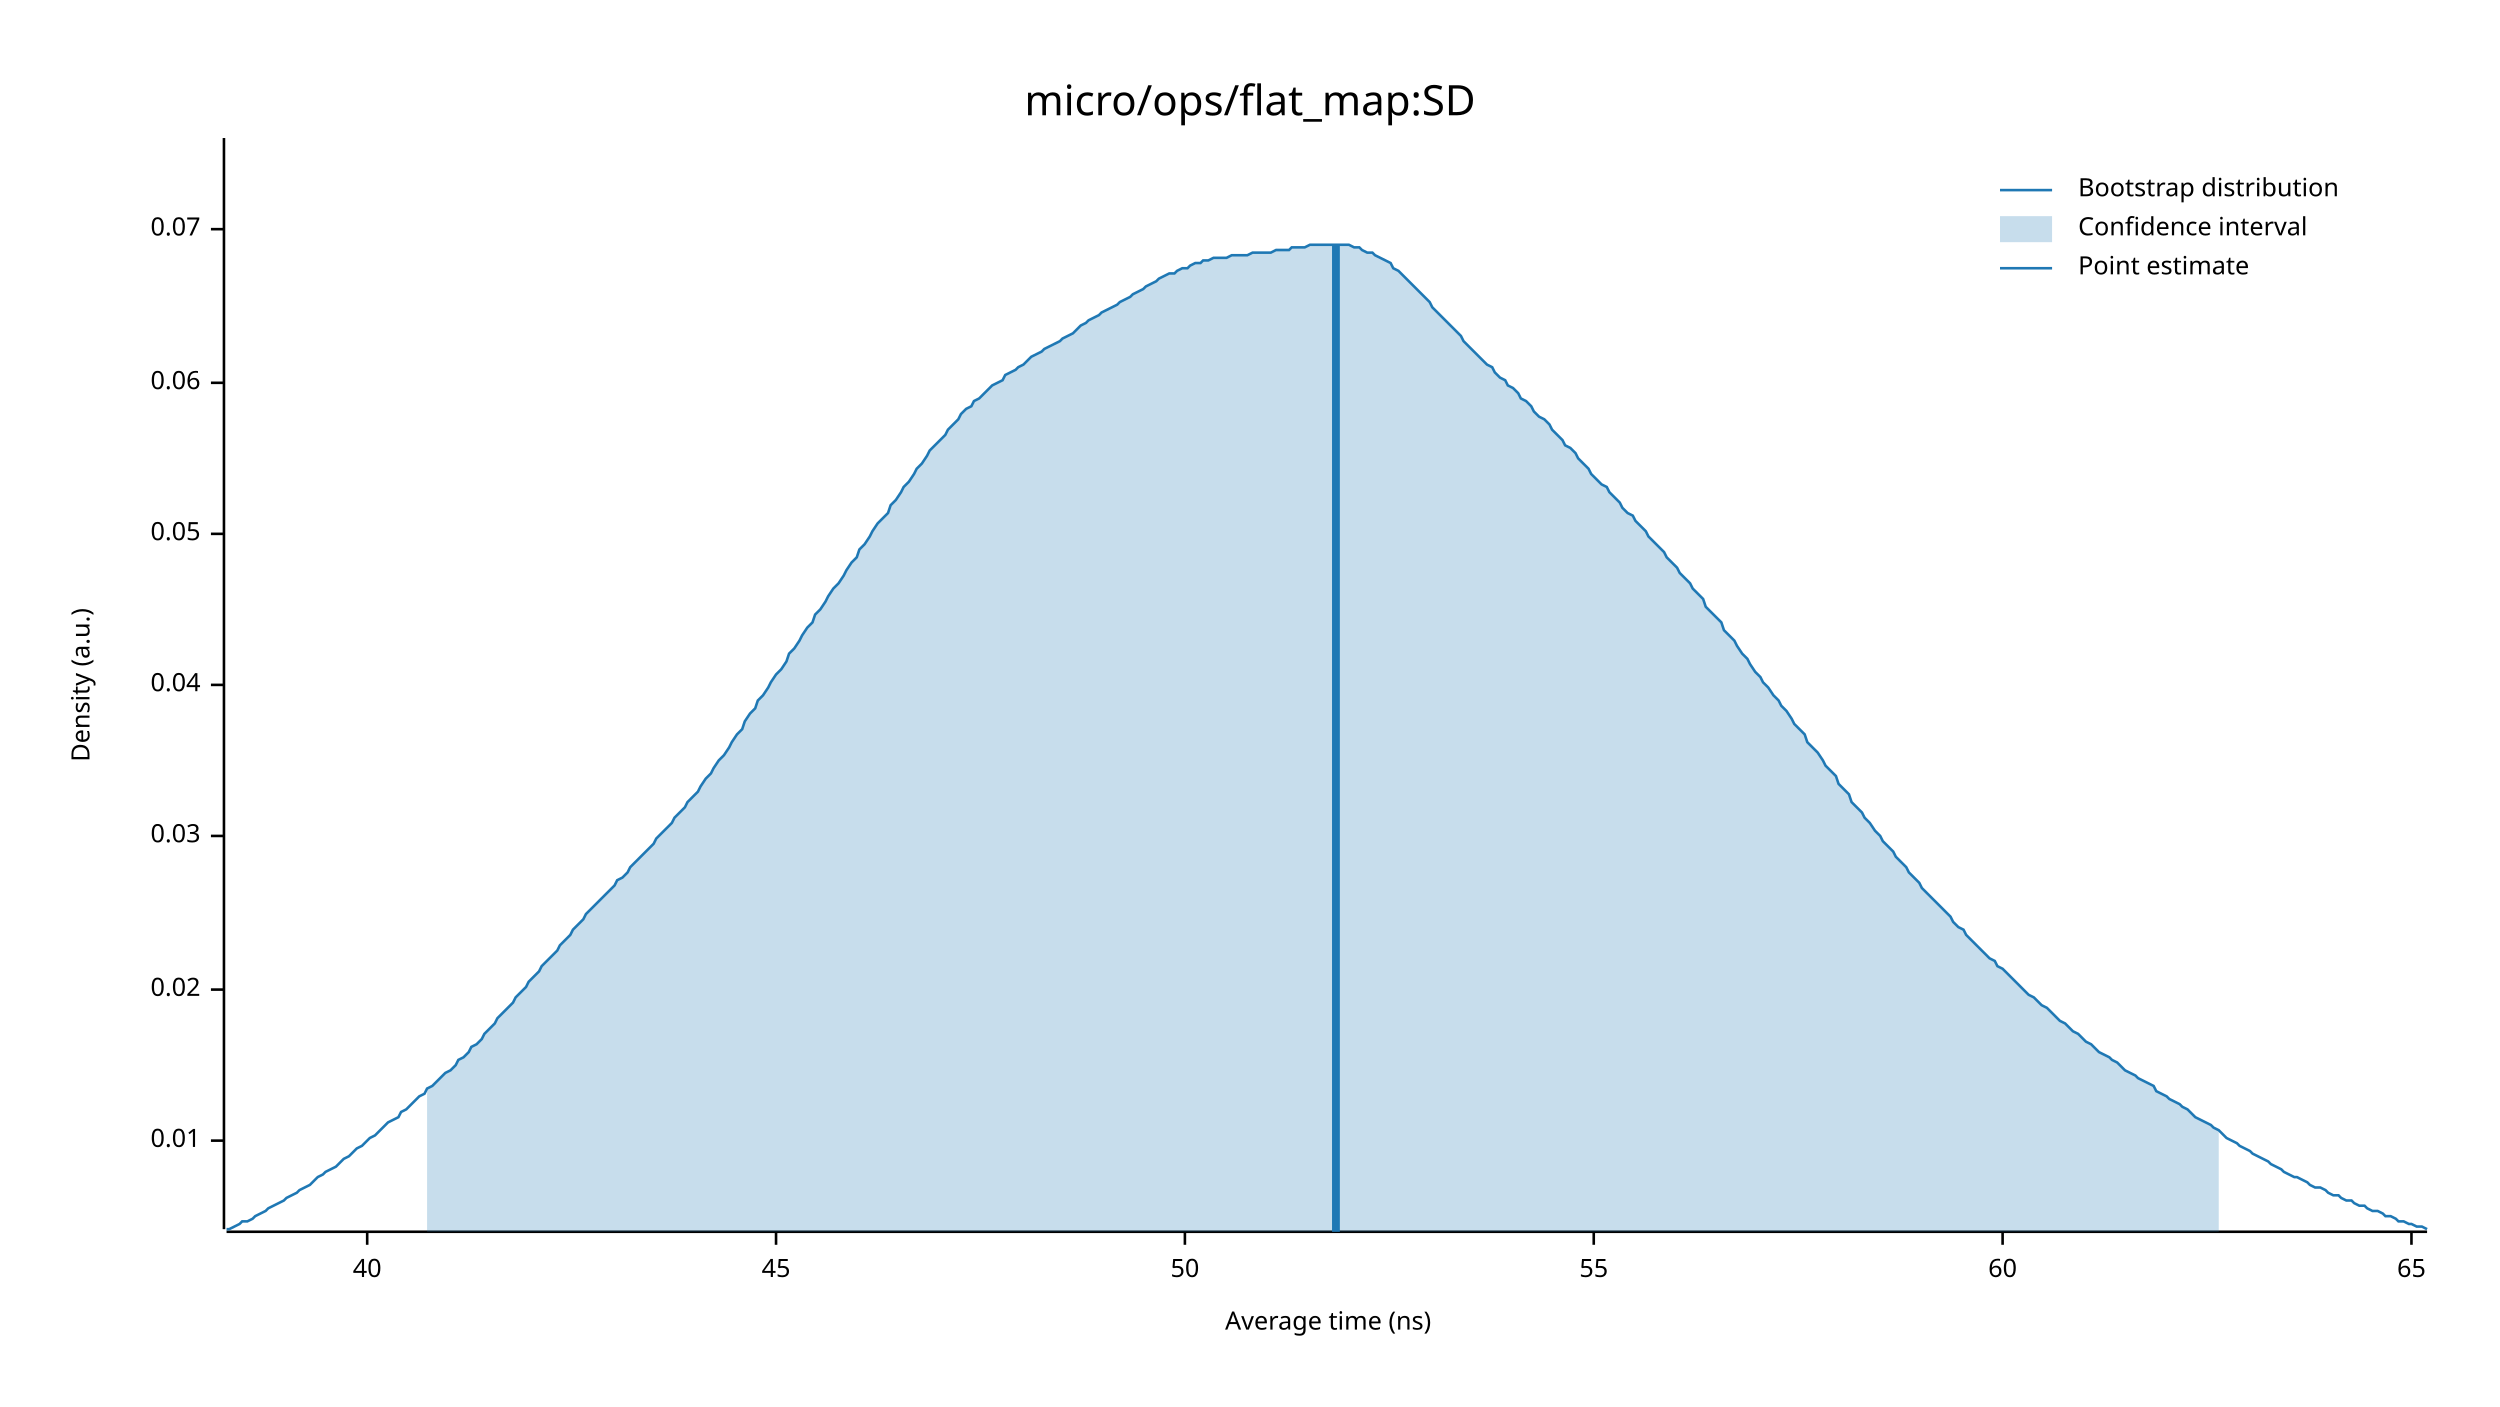
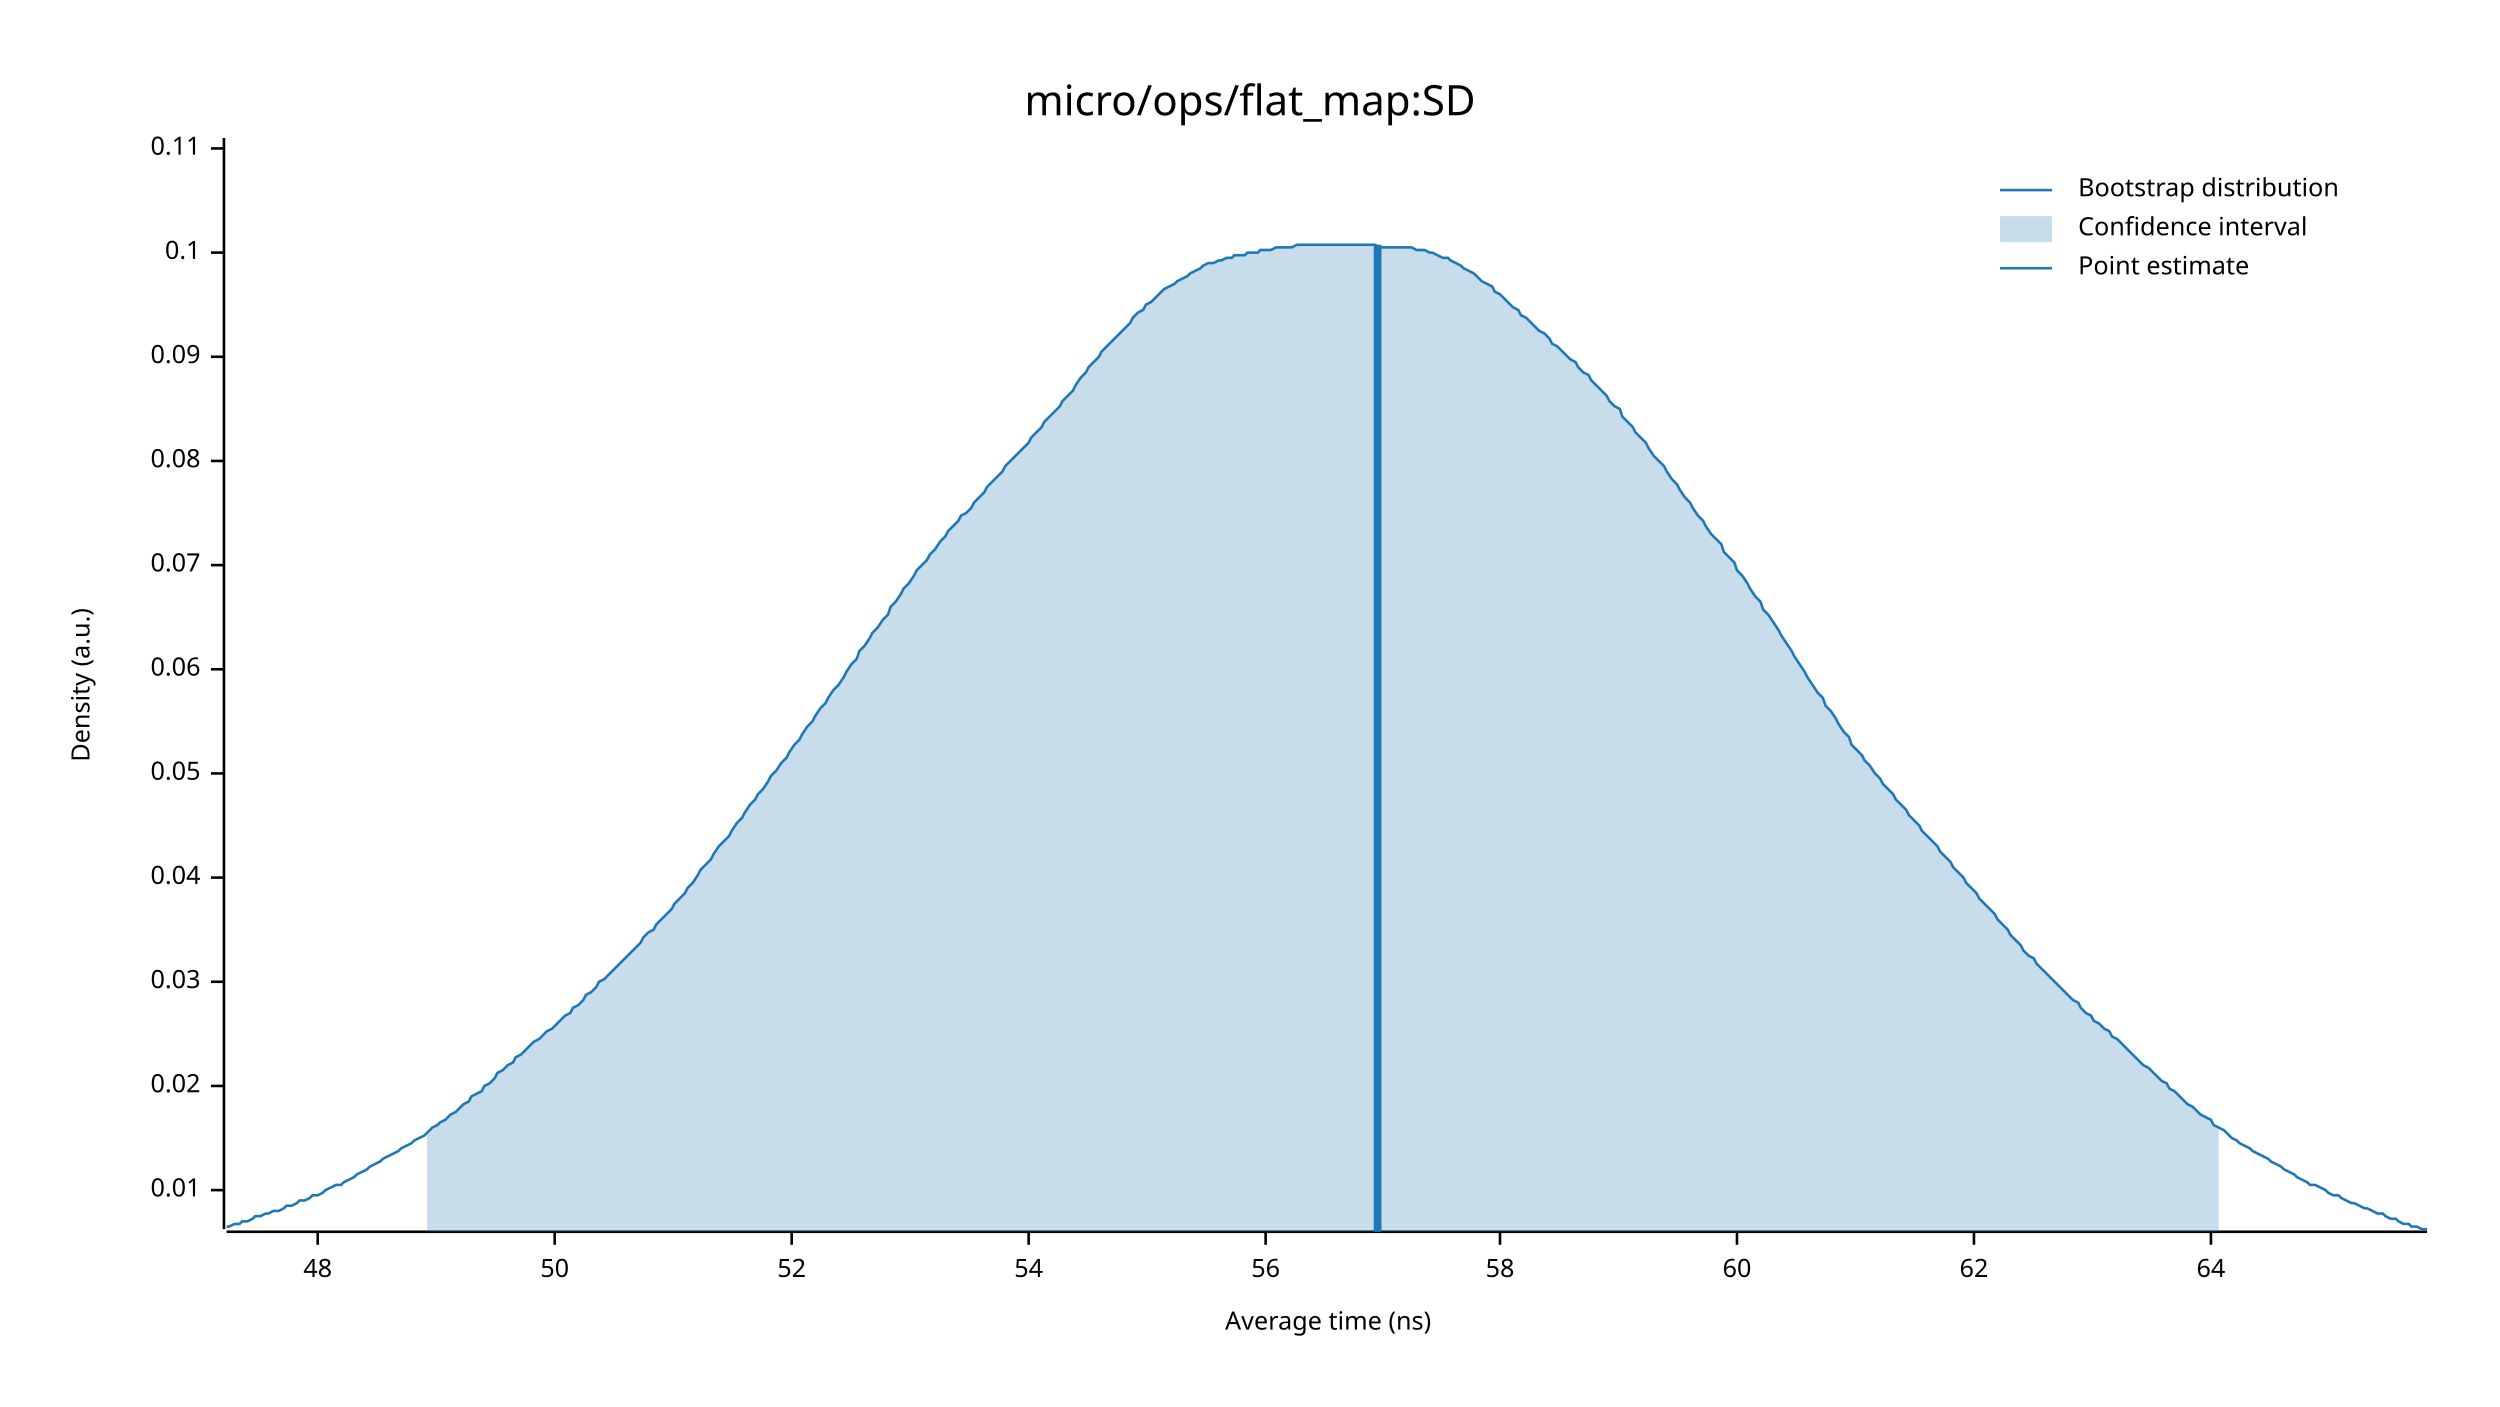
<svg xmlns="http://www.w3.org/2000/svg" width="960" height="540" viewBox="0 0 960 540">
  <text x="480" y="32" dy="0.76em" text-anchor="middle" font-family="sans-serif" font-size="16.129" opacity="1" fill="#000000">
micro/ops/flat_map:SD
</text>
  <text x="27" y="263" dy="0.76em" text-anchor="middle" font-family="sans-serif" font-size="9.677" opacity="1" fill="#000000" transform="rotate(270, 27, 263)">
Density (a.u.)
</text>
  <text x="510" y="513" dy="-0.5ex" text-anchor="middle" font-family="sans-serif" font-size="9.677" opacity="1" fill="#000000">
Average time (ns)
</text>
  <polyline fill="none" opacity="1" stroke="#000000" stroke-width="1" points="86,53 86,472 " />
-   <text x="77" y="438" dy="0.5ex" text-anchor="end" font-family="sans-serif" font-size="9.677" opacity="1" fill="#000000">
+   <text x="77" y="457" dy="0.5ex" text-anchor="end" font-family="sans-serif" font-size="9.677" opacity="1" fill="#000000">
0.01
</text>
-   <polyline fill="none" opacity="1" stroke="#000000" stroke-width="1" points="81,438 86,438 " />
-   <text x="77" y="380" dy="0.5ex" text-anchor="end" font-family="sans-serif" font-size="9.677" opacity="1" fill="#000000">
+   <polyline fill="none" opacity="1" stroke="#000000" stroke-width="1" points="81,457 86,457 " />
+   <text x="77" y="417" dy="0.5ex" text-anchor="end" font-family="sans-serif" font-size="9.677" opacity="1" fill="#000000">
0.02
</text>
-   <polyline fill="none" opacity="1" stroke="#000000" stroke-width="1" points="81,380 86,380 " />
-   <text x="77" y="321" dy="0.5ex" text-anchor="end" font-family="sans-serif" font-size="9.677" opacity="1" fill="#000000">
+   <polyline fill="none" opacity="1" stroke="#000000" stroke-width="1" points="81,417 86,417 " />
+   <text x="77" y="377" dy="0.5ex" text-anchor="end" font-family="sans-serif" font-size="9.677" opacity="1" fill="#000000">
0.03
</text>
-   <polyline fill="none" opacity="1" stroke="#000000" stroke-width="1" points="81,321 86,321 " />
-   <text x="77" y="263" dy="0.5ex" text-anchor="end" font-family="sans-serif" font-size="9.677" opacity="1" fill="#000000">
+   <polyline fill="none" opacity="1" stroke="#000000" stroke-width="1" points="81,377 86,377 " />
+   <text x="77" y="337" dy="0.5ex" text-anchor="end" font-family="sans-serif" font-size="9.677" opacity="1" fill="#000000">
0.04
</text>
-   <polyline fill="none" opacity="1" stroke="#000000" stroke-width="1" points="81,263 86,263 " />
-   <text x="77" y="205" dy="0.5ex" text-anchor="end" font-family="sans-serif" font-size="9.677" opacity="1" fill="#000000">
+   <polyline fill="none" opacity="1" stroke="#000000" stroke-width="1" points="81,337 86,337 " />
+   <text x="77" y="297" dy="0.5ex" text-anchor="end" font-family="sans-serif" font-size="9.677" opacity="1" fill="#000000">
0.05
</text>
-   <polyline fill="none" opacity="1" stroke="#000000" stroke-width="1" points="81,205 86,205 " />
-   <text x="77" y="147" dy="0.5ex" text-anchor="end" font-family="sans-serif" font-size="9.677" opacity="1" fill="#000000">
+   <polyline fill="none" opacity="1" stroke="#000000" stroke-width="1" points="81,297 86,297 " />
+   <text x="77" y="257" dy="0.5ex" text-anchor="end" font-family="sans-serif" font-size="9.677" opacity="1" fill="#000000">
0.06
</text>
-   <polyline fill="none" opacity="1" stroke="#000000" stroke-width="1" points="81,147 86,147 " />
-   <text x="77" y="88" dy="0.5ex" text-anchor="end" font-family="sans-serif" font-size="9.677" opacity="1" fill="#000000">
+   <polyline fill="none" opacity="1" stroke="#000000" stroke-width="1" points="81,257 86,257 " />
+   <text x="77" y="217" dy="0.5ex" text-anchor="end" font-family="sans-serif" font-size="9.677" opacity="1" fill="#000000">
0.07
</text>
-   <polyline fill="none" opacity="1" stroke="#000000" stroke-width="1" points="81,88 86,88 " />
+   <polyline fill="none" opacity="1" stroke="#000000" stroke-width="1" points="81,217 86,217 " />
+   <text x="77" y="177" dy="0.5ex" text-anchor="end" font-family="sans-serif" font-size="9.677" opacity="1" fill="#000000">
+ 0.08
+ </text>
+   <polyline fill="none" opacity="1" stroke="#000000" stroke-width="1" points="81,177 86,177 " />
+   <text x="77" y="137" dy="0.5ex" text-anchor="end" font-family="sans-serif" font-size="9.677" opacity="1" fill="#000000">
+ 0.09
+ </text>
+   <polyline fill="none" opacity="1" stroke="#000000" stroke-width="1" points="81,137 86,137 " />
+   <text x="77" y="97" dy="0.5ex" text-anchor="end" font-family="sans-serif" font-size="9.677" opacity="1" fill="#000000">
+ 0.1
+ </text>
+   <polyline fill="none" opacity="1" stroke="#000000" stroke-width="1" points="81,97 86,97 " />
+   <text x="77" y="57" dy="0.5ex" text-anchor="end" font-family="sans-serif" font-size="9.677" opacity="1" fill="#000000">
+ 0.11
+ </text>
+   <polyline fill="none" opacity="1" stroke="#000000" stroke-width="1" points="81,57 86,57 " />
  <polyline fill="none" opacity="1" stroke="#000000" stroke-width="1" points="87,473 932,473 " />
-   <text x="141" y="483" dy="0.76em" text-anchor="middle" font-family="sans-serif" font-size="9.677" opacity="1" fill="#000000">
- 40
+   <text x="122" y="483" dy="0.76em" text-anchor="middle" font-family="sans-serif" font-size="9.677" opacity="1" fill="#000000">
+ 48
</text>
-   <polyline fill="none" opacity="1" stroke="#000000" stroke-width="1" points="141,473 141,478 " />
-   <text x="298" y="483" dy="0.76em" text-anchor="middle" font-family="sans-serif" font-size="9.677" opacity="1" fill="#000000">
- 45
- </text>
-   <polyline fill="none" opacity="1" stroke="#000000" stroke-width="1" points="298,473 298,478 " />
-   <text x="455" y="483" dy="0.76em" text-anchor="middle" font-family="sans-serif" font-size="9.677" opacity="1" fill="#000000">
+   <polyline fill="none" opacity="1" stroke="#000000" stroke-width="1" points="122,473 122,478 " />
+   <text x="213" y="483" dy="0.76em" text-anchor="middle" font-family="sans-serif" font-size="9.677" opacity="1" fill="#000000">
50
</text>
-   <polyline fill="none" opacity="1" stroke="#000000" stroke-width="1" points="455,473 455,478 " />
-   <text x="612" y="483" dy="0.76em" text-anchor="middle" font-family="sans-serif" font-size="9.677" opacity="1" fill="#000000">
- 55
+   <polyline fill="none" opacity="1" stroke="#000000" stroke-width="1" points="213,473 213,478 " />
+   <text x="304" y="483" dy="0.76em" text-anchor="middle" font-family="sans-serif" font-size="9.677" opacity="1" fill="#000000">
+ 52
</text>
-   <polyline fill="none" opacity="1" stroke="#000000" stroke-width="1" points="612,473 612,478 " />
-   <text x="769" y="483" dy="0.76em" text-anchor="middle" font-family="sans-serif" font-size="9.677" opacity="1" fill="#000000">
+   <polyline fill="none" opacity="1" stroke="#000000" stroke-width="1" points="304,473 304,478 " />
+   <text x="395" y="483" dy="0.76em" text-anchor="middle" font-family="sans-serif" font-size="9.677" opacity="1" fill="#000000">
+ 54
+ </text>
+   <polyline fill="none" opacity="1" stroke="#000000" stroke-width="1" points="395,473 395,478 " />
+   <text x="486" y="483" dy="0.76em" text-anchor="middle" font-family="sans-serif" font-size="9.677" opacity="1" fill="#000000">
+ 56
+ </text>
+   <polyline fill="none" opacity="1" stroke="#000000" stroke-width="1" points="486,473 486,478 " />
+   <text x="576" y="483" dy="0.76em" text-anchor="middle" font-family="sans-serif" font-size="9.677" opacity="1" fill="#000000">
+ 58
+ </text>
+   <polyline fill="none" opacity="1" stroke="#000000" stroke-width="1" points="576,473 576,478 " />
+   <text x="667" y="483" dy="0.76em" text-anchor="middle" font-family="sans-serif" font-size="9.677" opacity="1" fill="#000000">
60
</text>
-   <polyline fill="none" opacity="1" stroke="#000000" stroke-width="1" points="769,473 769,478 " />
-   <text x="926" y="483" dy="0.76em" text-anchor="middle" font-family="sans-serif" font-size="9.677" opacity="1" fill="#000000">
- 65
+   <polyline fill="none" opacity="1" stroke="#000000" stroke-width="1" points="667,473 667,478 " />
+   <text x="758" y="483" dy="0.76em" text-anchor="middle" font-family="sans-serif" font-size="9.677" opacity="1" fill="#000000">
+ 62
</text>
-   <polyline fill="none" opacity="1" stroke="#000000" stroke-width="1" points="926,473 926,478 " />
-   <polyline fill="none" opacity="1" stroke="#1F78B4" stroke-width="1" points="87,472 88,472 90,471 92,470 93,469 95,469 97,468 98,467 100,466 102,465 103,464 105,463 107,462 109,461 110,460 112,459 114,458 115,457 117,456 119,455 120,454 122,452 124,451 125,450 127,449 129,448 131,446 132,445 134,444 136,442 137,441 139,440 141,438 142,437 144,436 146,434 147,433 149,431 151,430 153,429 154,427 156,426 158,424 159,423 161,421 163,420 164,418 166,417 168,415 169,414 171,412 173,411 175,409 176,407 178,406 180,404 181,402 183,401 185,399 186,397 188,395 190,393 191,391 193,389 195,387 197,385 198,383 200,381 202,379 203,377 205,375 207,373 208,371 210,369 212,367 214,365 215,363 217,361 219,359 220,357 222,355 224,353 225,351 227,349 229,347 230,346 232,344 234,342 236,340 237,338 239,337 241,335 242,333 244,331 246,329 247,328 249,326 251,324 252,322 254,320 256,318 258,316 259,314 261,312 263,310 264,308 266,306 268,304 269,302 271,299 273,297 274,295 276,292 278,290 280,287 281,285 283,282 285,280 286,277 288,274 290,272 291,269 293,267 295,264 296,262 298,259 300,257 302,254 303,251 305,249 307,246 308,244 310,241 312,239 313,236 315,234 317,231 318,229 320,226 322,224 324,221 325,219 327,216 329,214 330,211 332,209 334,206 335,204 337,201 339,199 341,197 342,194 344,192 346,189 347,187 349,185 351,182 352,180 354,178 356,175 357,173 359,171 361,169 363,167 364,165 366,163 368,161 369,159 371,157 373,156 374,154 376,153 378,151 379,150 381,148 383,147 385,146 386,144 388,143 390,142 391,141 393,140 395,138 396,137 398,136 400,135 401,134 403,133 405,132 407,131 408,130 410,129 412,128 413,127 415,125 417,124 418,123 420,122 422,121 423,120 425,119 427,118 429,117 430,116 432,115 434,114 435,113 437,112 439,111 440,110 442,109 444,108 445,107 447,106 449,105 451,105 452,104 454,103 456,103 457,102 459,101 461,101 462,100 464,100 466,99 468,99 469,99 471,99 473,98 474,98 476,98 478,98 479,98 481,97 483,97 484,97 486,97 488,97 490,96 491,96 493,96 495,96 496,95 498,95 500,95 501,95 503,94 505,94 506,94 508,94 510,94 512,94 513,94 515,94 517,94 518,94 520,95 522,95 523,96 525,97 527,97 528,98 530,99 532,100 534,101 535,103 537,104 539,106 540,107 542,109 544,111 545,112 547,114 549,116 550,118 552,120 554,122 556,124 557,125 559,127 561,129 562,131 564,133 566,135 567,136 569,138 571,140 573,141 574,143 576,145 578,146 579,148 581,149 583,151 584,153 586,154 588,156 589,158 591,160 593,161 595,163 596,165 598,167 600,169 601,171 603,172 605,174 606,176 608,178 610,180 611,182 613,184 615,186 617,187 618,189 620,191 622,193 623,195 625,197 627,198 628,200 630,202 632,204 633,206 635,208 637,210 639,212 640,214 642,216 644,218 645,220 647,222 649,224 650,226 652,228 654,230 655,233 657,235 659,237 661,239 662,242 664,244 666,246 667,248 669,251 671,253 672,255 674,258 676,260 677,262 679,264 681,267 683,269 684,271 686,273 688,276 689,278 691,280 693,282 694,285 696,287 698,289 700,292 701,294 703,296 705,298 706,301 708,303 710,305 711,308 713,310 715,312 716,314 718,316 720,319 722,321 723,323 725,325 727,327 728,329 730,331 732,333 733,335 735,337 737,339 738,341 740,343 742,345 744,347 745,348 747,350 749,352 750,354 752,356 754,357 755,359 757,361 759,363 760,364 762,366 764,368 766,369 767,371 769,372 771,374 772,375 774,377 776,379 777,380 779,382 781,383 782,384 784,386 786,387 788,389 789,390 791,392 793,393 794,394 796,396 798,397 799,398 801,400 803,401 804,402 806,404 808,405 810,406 811,407 813,408 815,410 816,411 818,412 820,413 821,414 823,415 825,416 827,417 828,419 830,420 832,421 833,422 835,423 837,424 838,425 840,426 842,428 843,429 845,430 847,431 849,432 850,433 852,434 854,436 855,437 857,438 859,439 860,440 862,441 864,442 865,443 867,444 869,445 871,446 872,447 874,448 876,449 877,450 879,451 881,452 882,452 884,453 886,454 887,455 889,456 891,456 893,457 894,458 896,459 898,459 899,460 901,461 903,461 904,462 906,463 908,463 909,464 911,465 913,465 915,466 916,467 918,467 920,468 921,469 923,469 925,470 926,470 928,471 930,471 932,472 " />
-   <polygon opacity="0.25" fill="#1F78B4" points="164,418 166,417 168,415 169,414 171,412 173,411 175,409 176,407 178,406 180,404 181,402 183,401 185,399 186,397 188,395 190,393 191,391 193,389 195,387 197,385 198,383 200,381 202,379 203,377 205,375 207,373 208,371 210,369 212,367 214,365 215,363 217,361 219,359 220,357 222,355 224,353 225,351 227,349 229,347 230,346 232,344 234,342 236,340 237,338 239,337 241,335 242,333 244,331 246,329 247,328 249,326 251,324 252,322 254,320 256,318 258,316 259,314 261,312 263,310 264,308 266,306 268,304 269,302 271,299 273,297 274,295 276,292 278,290 280,287 281,285 283,282 285,280 286,277 288,274 290,272 291,269 293,267 295,264 296,262 298,259 300,257 302,254 303,251 305,249 307,246 308,244 310,241 312,239 313,236 315,234 317,231 318,229 320,226 322,224 324,221 325,219 327,216 329,214 330,211 332,209 334,206 335,204 337,201 339,199 341,197 342,194 344,192 346,189 347,187 349,185 351,182 352,180 354,178 356,175 357,173 359,171 361,169 363,167 364,165 366,163 368,161 369,159 371,157 373,156 374,154 376,153 378,151 379,150 381,148 383,147 385,146 386,144 388,143 390,142 391,141 393,140 395,138 396,137 398,136 400,135 401,134 403,133 405,132 407,131 408,130 410,129 412,128 413,127 415,125 417,124 418,123 420,122 422,121 423,120 425,119 427,118 429,117 430,116 432,115 434,114 435,113 437,112 439,111 440,110 442,109 444,108 445,107 447,106 449,105 451,105 452,104 454,103 456,103 457,102 459,101 461,101 462,100 464,100 466,99 468,99 469,99 471,99 473,98 474,98 476,98 478,98 479,98 481,97 483,97 484,97 486,97 488,97 490,96 491,96 493,96 495,96 496,95 498,95 500,95 501,95 503,94 505,94 506,94 508,94 510,94 512,94 513,94 515,94 517,94 518,94 520,95 522,95 523,96 525,97 527,97 528,98 530,99 532,100 534,101 535,103 537,104 539,106 540,107 542,109 544,111 545,112 547,114 549,116 550,118 552,120 554,122 556,124 557,125 559,127 561,129 562,131 564,133 566,135 567,136 569,138 571,140 573,141 574,143 576,145 578,146 579,148 581,149 583,151 584,153 586,154 588,156 589,158 591,160 593,161 595,163 596,165 598,167 600,169 601,171 603,172 605,174 606,176 608,178 610,180 611,182 613,184 615,186 617,187 618,189 620,191 622,193 623,195 625,197 627,198 628,200 630,202 632,204 633,206 635,208 637,210 639,212 640,214 642,216 644,218 645,220 647,222 649,224 650,226 652,228 654,230 655,233 657,235 659,237 661,239 662,242 664,244 666,246 667,248 669,251 671,253 672,255 674,258 676,260 677,262 679,264 681,267 683,269 684,271 686,273 688,276 689,278 691,280 693,282 694,285 696,287 698,289 700,292 701,294 703,296 705,298 706,301 708,303 710,305 711,308 713,310 715,312 716,314 718,316 720,319 722,321 723,323 725,325 727,327 728,329 730,331 732,333 733,335 735,337 737,339 738,341 740,343 742,345 744,347 745,348 747,350 749,352 750,354 752,356 754,357 755,359 757,361 759,363 760,364 762,366 764,368 766,369 767,371 769,372 771,374 772,375 774,377 776,379 777,380 779,382 781,383 782,384 784,386 786,387 788,389 789,390 791,392 793,393 794,394 796,396 798,397 799,398 801,400 803,401 804,402 806,404 808,405 810,406 811,407 813,408 815,410 816,411 818,412 820,413 821,414 823,415 825,416 827,417 828,419 830,420 832,421 833,422 835,423 837,424 838,425 840,426 842,428 843,429 845,430 847,431 849,432 850,433 852,434 852,473 164,473 " />
-   <polyline fill="none" opacity="1" stroke="#1F78B4" stroke-width="3" points="513,473 513,94 " />
+   <polyline fill="none" opacity="1" stroke="#000000" stroke-width="1" points="758,473 758,478 " />
+   <text x="849" y="483" dy="0.76em" text-anchor="middle" font-family="sans-serif" font-size="9.677" opacity="1" fill="#000000">
+ 64
+ </text>
+   <polyline fill="none" opacity="1" stroke="#000000" stroke-width="1" points="849,473 849,478 " />
+   <polyline fill="none" opacity="1" stroke="#1F78B4" stroke-width="1" points="87,471 88,471 90,470 92,470 93,469 95,469 97,468 98,467 100,467 102,466 103,466 105,465 107,465 109,464 110,463 112,463 114,462 115,461 117,461 119,460 120,459 122,459 124,458 125,457 127,456 129,455 131,455 132,454 134,453 136,452 137,451 139,450 141,449 142,448 144,447 146,446 147,445 149,444 151,443 153,442 154,441 156,440 158,439 159,438 161,437 163,436 164,435 166,433 168,432 169,431 171,430 173,428 175,427 176,426 178,424 180,423 181,421 183,420 185,419 186,417 188,416 190,414 191,412 193,411 195,409 197,408 198,406 200,405 202,403 203,402 205,400 207,399 208,398 210,396 212,395 214,393 215,392 217,390 219,389 220,387 222,386 224,384 225,382 227,381 229,379 230,377 232,376 234,374 236,372 237,371 239,369 241,367 242,366 244,364 246,362 247,360 249,358 251,357 252,355 254,353 256,351 258,349 259,347 261,345 263,343 264,341 266,339 268,336 269,334 271,332 273,330 274,328 276,325 278,323 280,321 281,319 283,316 285,314 286,312 288,309 290,307 291,305 293,303 295,300 296,298 298,296 300,293 302,291 303,289 305,286 307,284 308,282 310,279 312,277 313,275 315,272 317,270 318,268 320,265 322,263 324,260 325,258 327,255 329,253 330,250 332,248 334,245 335,243 337,241 339,238 341,236 342,233 344,231 346,228 347,226 349,224 351,221 352,219 354,217 356,215 357,213 359,211 361,208 363,206 364,204 366,202 368,200 369,198 371,197 373,195 374,193 376,191 378,189 379,187 381,185 383,183 385,181 386,179 388,177 390,175 391,174 393,172 395,170 396,168 398,166 400,164 401,162 403,160 405,158 407,156 408,154 410,152 412,150 413,148 415,145 417,143 418,141 420,139 422,137 423,135 425,133 427,131 429,129 430,128 432,126 434,124 435,122 437,120 439,119 440,117 442,116 444,114 445,113 447,111 449,110 451,109 452,108 454,107 456,106 457,105 459,104 461,103 462,102 464,101 466,101 468,100 469,100 471,99 473,99 474,98 476,98 478,98 479,97 481,97 483,97 484,96 486,96 488,96 490,95 491,95 493,95 495,95 496,95 498,94 500,94 501,94 503,94 505,94 506,94 508,94 510,94 512,94 513,94 515,94 517,94 518,94 520,94 522,94 523,94 525,94 527,94 528,94 530,95 532,95 534,95 535,95 537,95 539,95 540,95 542,95 544,96 545,96 547,96 549,97 550,97 552,98 554,99 556,99 557,100 559,101 561,102 562,103 564,104 566,105 567,106 569,108 571,109 573,110 574,112 576,113 578,115 579,116 581,118 583,119 584,121 586,122 588,124 589,125 591,127 593,128 595,130 596,132 598,133 600,135 601,136 603,138 605,139 606,141 608,143 610,144 611,146 613,148 615,150 617,152 618,154 620,156 622,157 623,160 625,162 627,164 628,166 630,168 632,170 633,172 635,175 637,177 639,179 640,181 642,184 644,186 645,188 647,191 649,193 650,195 652,198 654,200 655,202 657,205 659,207 661,209 662,212 664,214 666,216 667,219 669,221 671,224 672,226 674,229 676,231 677,234 679,236 681,239 683,242 684,244 686,247 688,250 689,252 691,255 693,258 694,260 696,263 698,266 700,268 701,271 703,273 705,276 706,278 708,281 710,283 711,286 713,288 715,290 716,292 718,294 720,297 722,299 723,301 725,303 727,305 728,307 730,309 732,311 733,313 735,315 737,317 738,319 740,321 742,323 744,325 745,327 747,329 749,331 750,333 752,335 754,337 755,339 757,341 759,343 760,345 762,347 764,349 766,351 767,353 769,355 771,357 772,359 774,361 776,363 777,365 779,367 781,368 782,370 784,372 786,374 788,376 789,377 791,379 793,381 794,382 796,384 798,385 799,387 801,389 803,390 804,392 806,393 808,395 810,396 811,398 813,399 815,401 816,402 818,404 820,406 821,407 823,409 825,410 827,412 828,413 830,415 832,416 833,418 835,419 837,421 838,422 840,424 842,425 843,426 845,428 847,429 849,430 850,432 852,433 854,434 855,435 857,437 859,438 860,439 862,440 864,441 865,442 867,443 869,444 871,445 872,446 874,447 876,448 877,449 879,450 881,451 882,452 884,453 886,454 887,455 889,455 891,456 893,457 894,458 896,459 898,459 899,460 901,461 903,462 904,462 906,463 908,464 909,464 911,465 913,466 915,466 916,467 918,468 920,468 921,469 923,470 925,470 926,471 928,471 930,472 932,472 " />
+   <polygon opacity="0.25" fill="#1F78B4" points="164,435 166,433 168,432 169,431 171,430 173,428 175,427 176,426 178,424 180,423 181,421 183,420 185,419 186,417 188,416 190,414 191,412 193,411 195,409 197,408 198,406 200,405 202,403 203,402 205,400 207,399 208,398 210,396 212,395 214,393 215,392 217,390 219,389 220,387 222,386 224,384 225,382 227,381 229,379 230,377 232,376 234,374 236,372 237,371 239,369 241,367 242,366 244,364 246,362 247,360 249,358 251,357 252,355 254,353 256,351 258,349 259,347 261,345 263,343 264,341 266,339 268,336 269,334 271,332 273,330 274,328 276,325 278,323 280,321 281,319 283,316 285,314 286,312 288,309 290,307 291,305 293,303 295,300 296,298 298,296 300,293 302,291 303,289 305,286 307,284 308,282 310,279 312,277 313,275 315,272 317,270 318,268 320,265 322,263 324,260 325,258 327,255 329,253 330,250 332,248 334,245 335,243 337,241 339,238 341,236 342,233 344,231 346,228 347,226 349,224 351,221 352,219 354,217 356,215 357,213 359,211 361,208 363,206 364,204 366,202 368,200 369,198 371,197 373,195 374,193 376,191 378,189 379,187 381,185 383,183 385,181 386,179 388,177 390,175 391,174 393,172 395,170 396,168 398,166 400,164 401,162 403,160 405,158 407,156 408,154 410,152 412,150 413,148 415,145 417,143 418,141 420,139 422,137 423,135 425,133 427,131 429,129 430,128 432,126 434,124 435,122 437,120 439,119 440,117 442,116 444,114 445,113 447,111 449,110 451,109 452,108 454,107 456,106 457,105 459,104 461,103 462,102 464,101 466,101 468,100 469,100 471,99 473,99 474,98 476,98 478,98 479,97 481,97 483,97 484,96 486,96 488,96 490,95 491,95 493,95 495,95 496,95 498,94 500,94 501,94 503,94 505,94 506,94 508,94 510,94 512,94 513,94 515,94 517,94 518,94 520,94 522,94 523,94 525,94 527,94 528,94 530,95 532,95 534,95 535,95 537,95 539,95 540,95 542,95 544,96 545,96 547,96 549,97 550,97 552,98 554,99 556,99 557,100 559,101 561,102 562,103 564,104 566,105 567,106 569,108 571,109 573,110 574,112 576,113 578,115 579,116 581,118 583,119 584,121 586,122 588,124 589,125 591,127 593,128 595,130 596,132 598,133 600,135 601,136 603,138 605,139 606,141 608,143 610,144 611,146 613,148 615,150 617,152 618,154 620,156 622,157 623,160 625,162 627,164 628,166 630,168 632,170 633,172 635,175 637,177 639,179 640,181 642,184 644,186 645,188 647,191 649,193 650,195 652,198 654,200 655,202 657,205 659,207 661,209 662,212 664,214 666,216 667,219 669,221 671,224 672,226 674,229 676,231 677,234 679,236 681,239 683,242 684,244 686,247 688,250 689,252 691,255 693,258 694,260 696,263 698,266 700,268 701,271 703,273 705,276 706,278 708,281 710,283 711,286 713,288 715,290 716,292 718,294 720,297 722,299 723,301 725,303 727,305 728,307 730,309 732,311 733,313 735,315 737,317 738,319 740,321 742,323 744,325 745,327 747,329 749,331 750,333 752,335 754,337 755,339 757,341 759,343 760,345 762,347 764,349 766,351 767,353 769,355 771,357 772,359 774,361 776,363 777,365 779,367 781,368 782,370 784,372 786,374 788,376 789,377 791,379 793,381 794,382 796,384 798,385 799,387 801,389 803,390 804,392 806,393 808,395 810,396 811,398 813,399 815,401 816,402 818,404 820,406 821,407 823,409 825,410 827,412 828,413 830,415 832,416 833,418 835,419 837,421 838,422 840,424 842,425 843,426 845,428 847,429 849,430 850,432 852,433 852,473 164,473 " />
+   <polyline fill="none" opacity="1" stroke="#1F78B4" stroke-width="3" points="529,473 529,94 " />
  <text x="798" y="68" dy="0.76em" text-anchor="start" font-family="sans-serif" font-size="9.677" opacity="1" fill="#000000">
Bootstrap distribution
</text>
  <text x="798" y="83" dy="0.76em" text-anchor="start" font-family="sans-serif" font-size="9.677" opacity="1" fill="#000000">
Confidence interval
</text>
  <text x="798" y="98" dy="0.76em" text-anchor="start" font-family="sans-serif" font-size="9.677" opacity="1" fill="#000000">
Point estimate
</text>
  <polyline fill="none" opacity="1" stroke="#1F78B4" stroke-width="1" points="768,73 788,73 " />
  <rect x="768" y="83" width="20" height="10" opacity="0.25" fill="#1F78B4" stroke="none" />
  <polyline fill="none" opacity="1" stroke="#1F78B4" stroke-width="1" points="768,103 788,103 " />
</svg>
